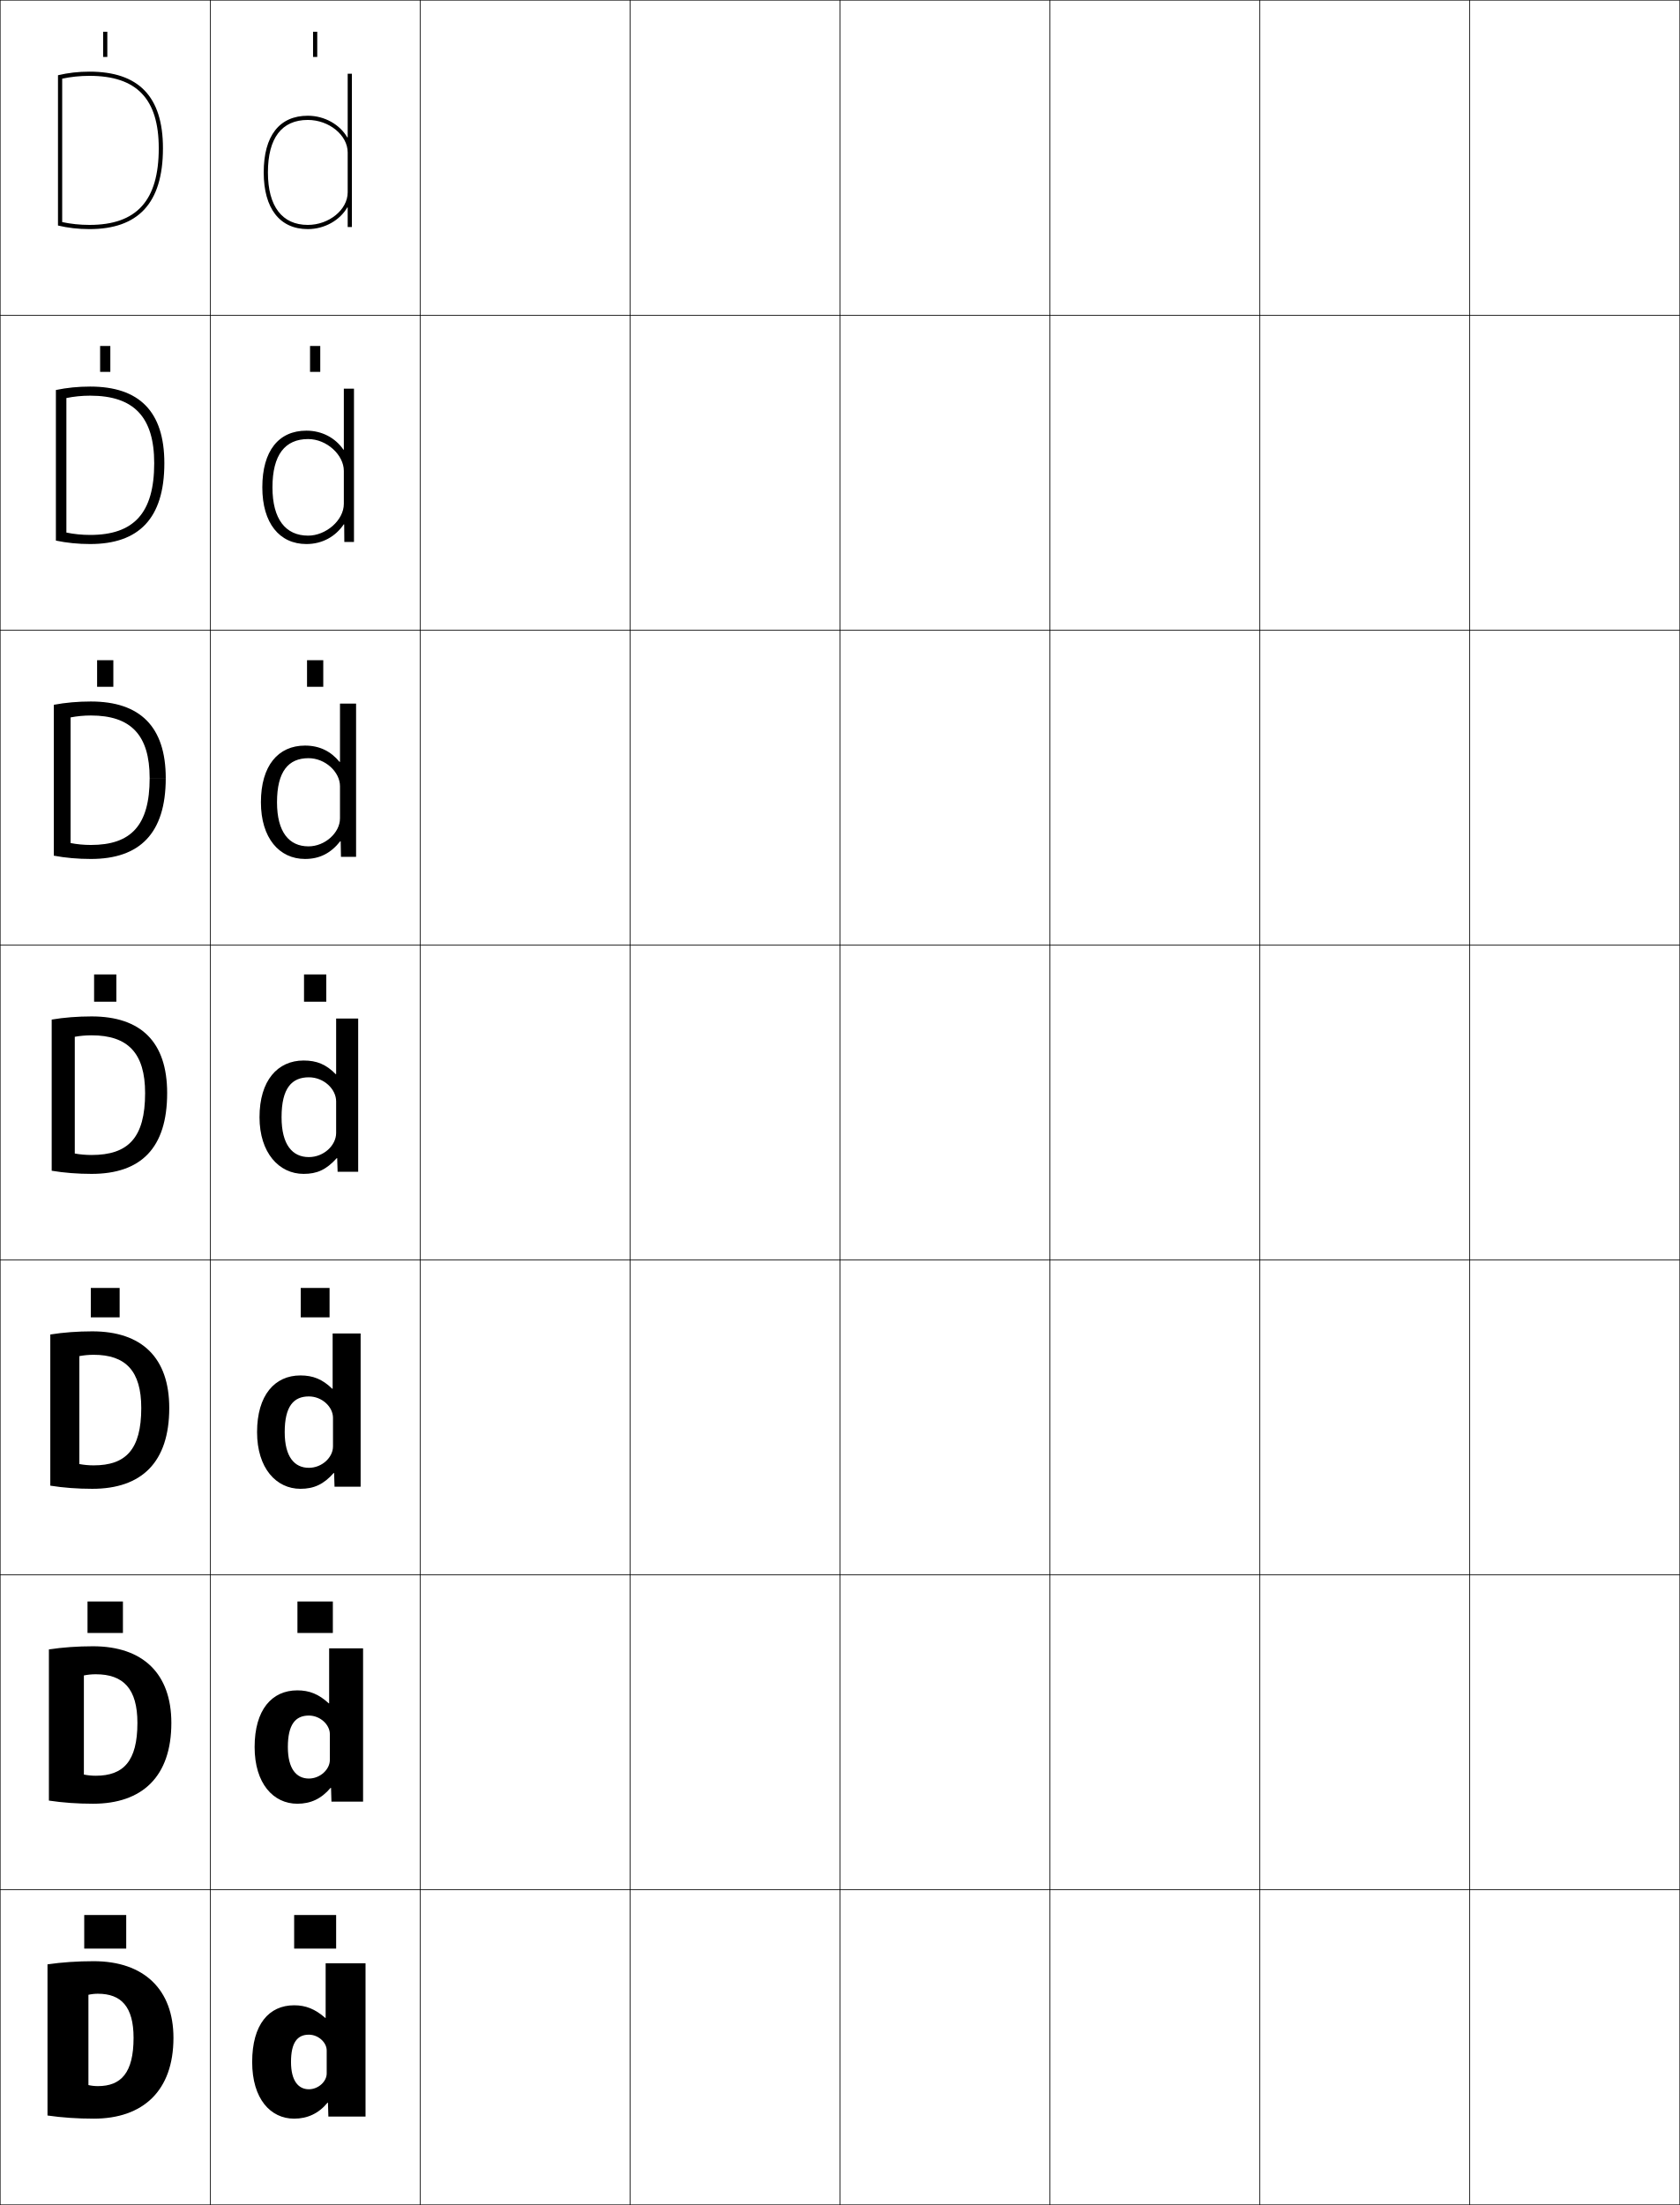
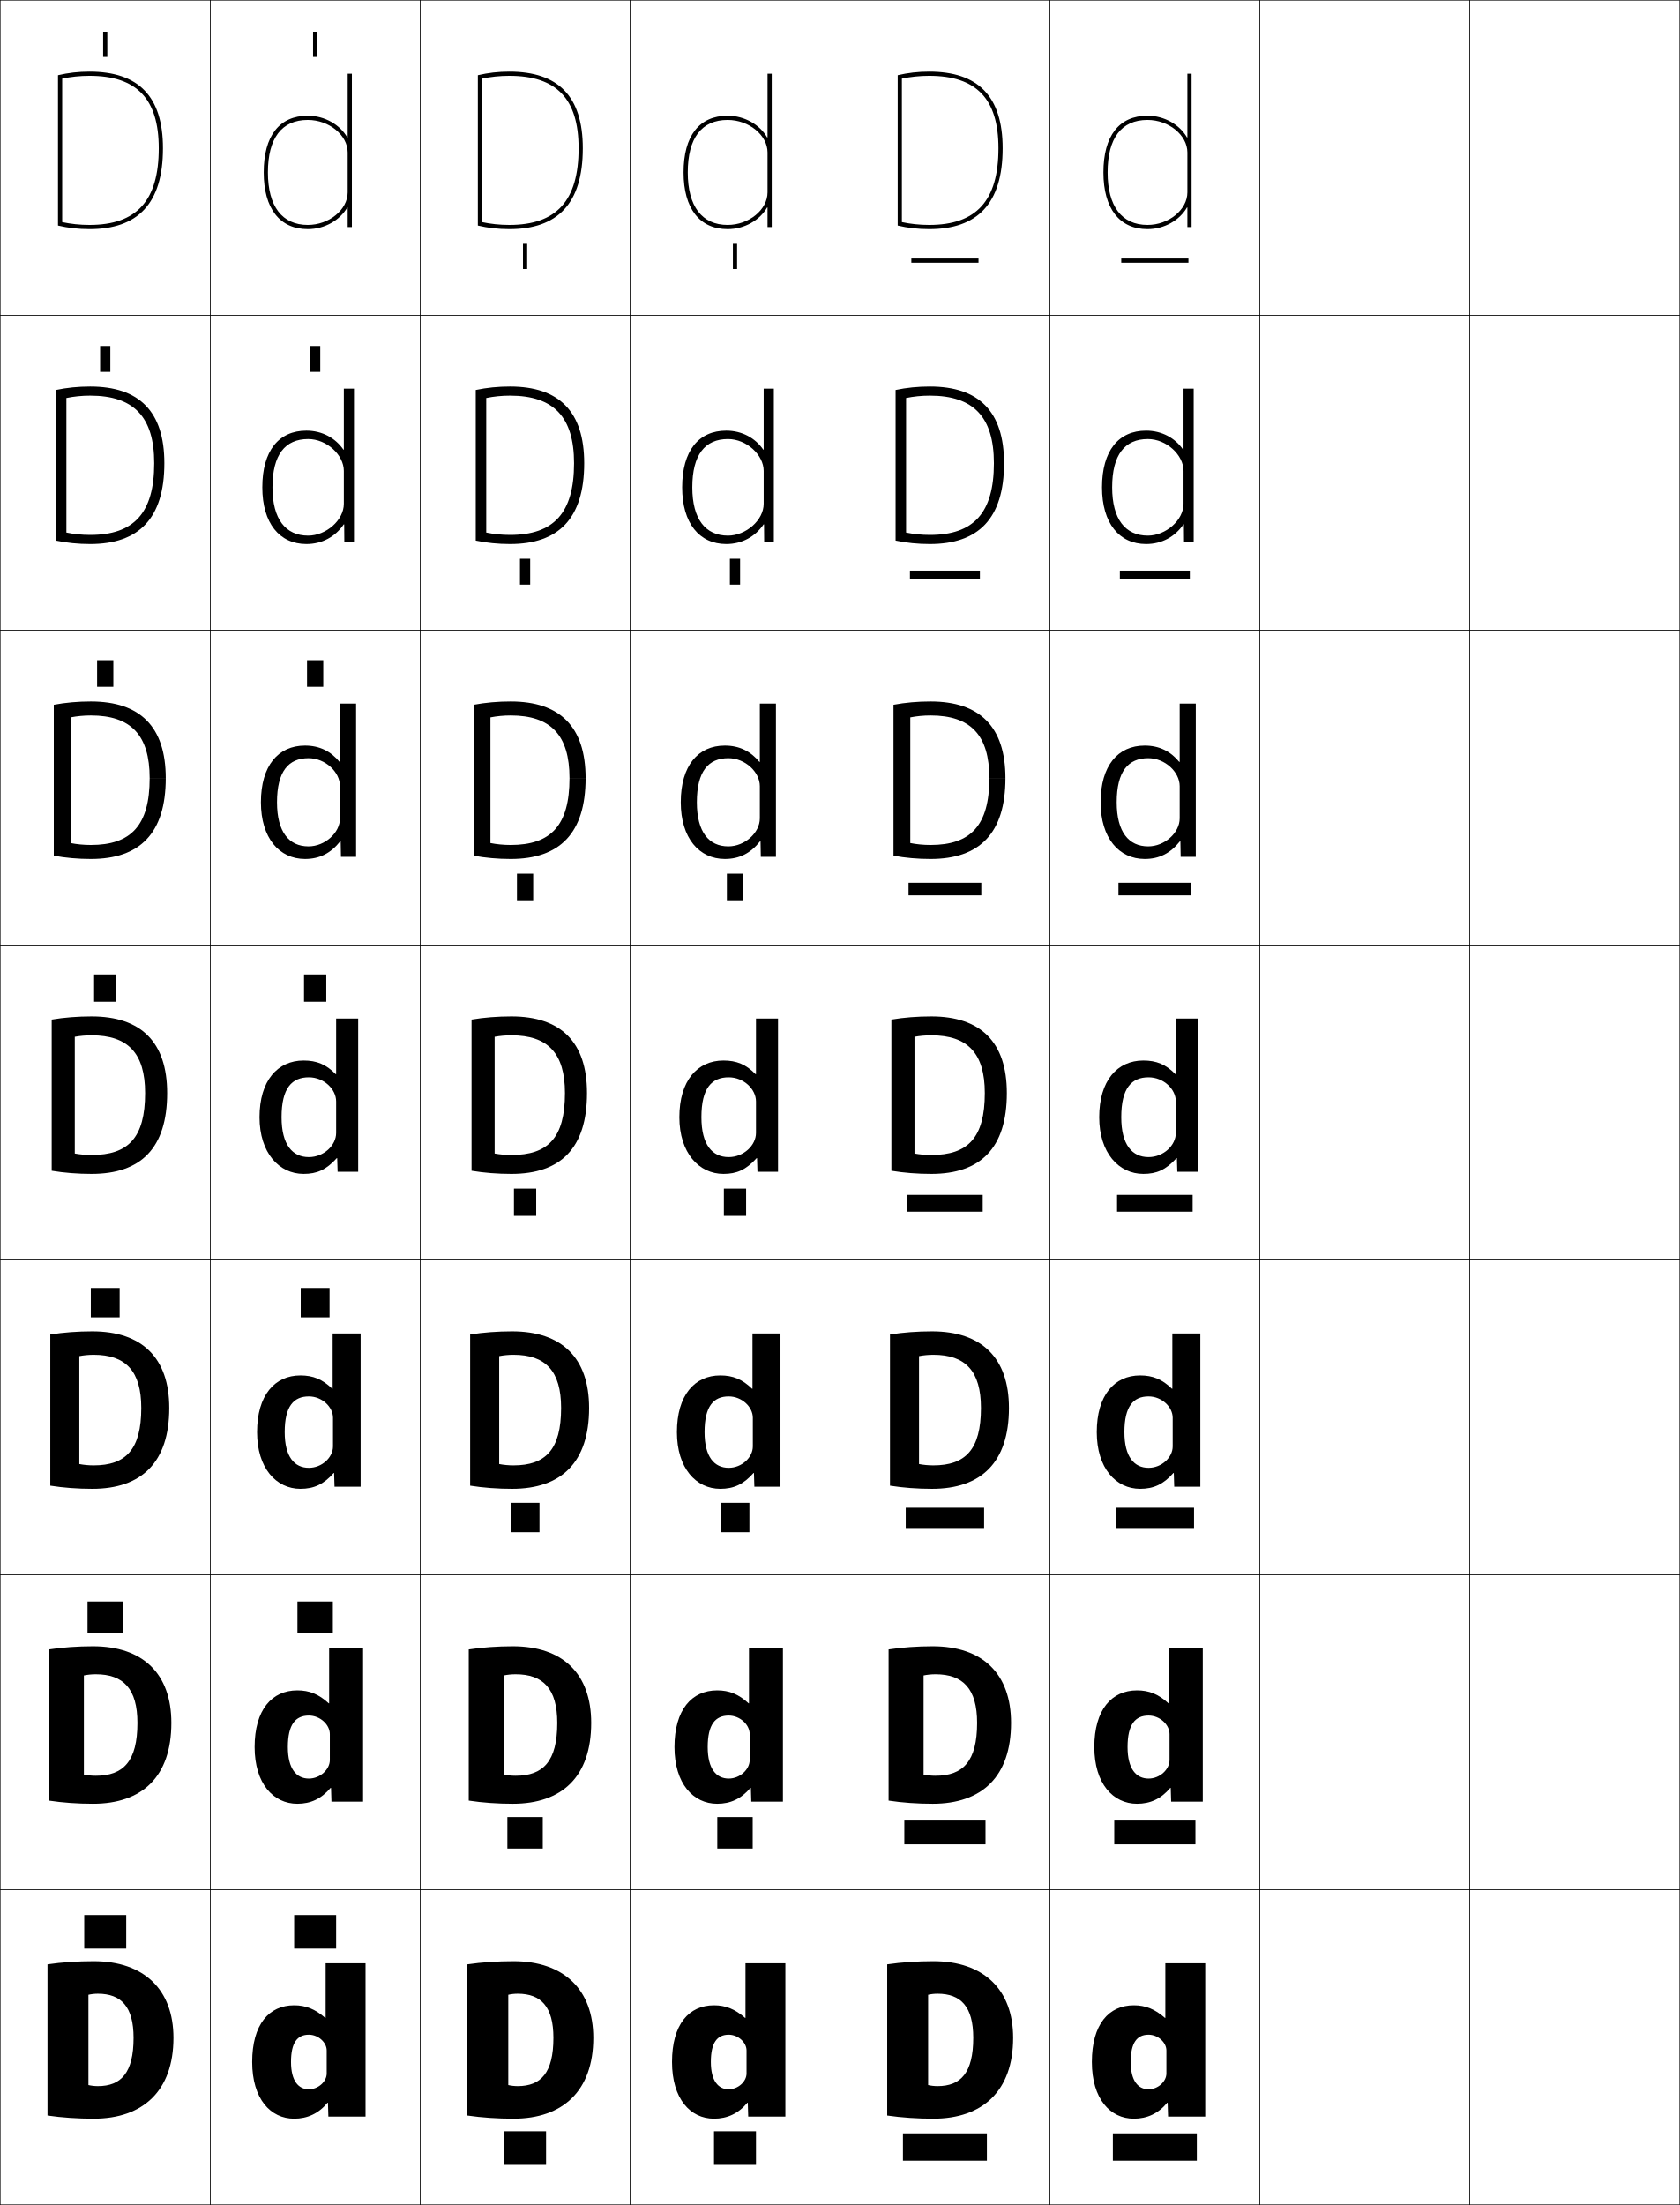
<svg xmlns="http://www.w3.org/2000/svg" width="800.25" height="1050.25" viewBox="0 0 800.25 1050.25" overflow="visible" enable-background="new 0 0 800.25 1050.25" xml:space="preserve">
  <g id="レイヤー1">
    <g>
      <rect x="0.125" y="0.125" fill="none" stroke="#000000" stroke-width="0.25" width="100" height="150" />
      <rect x="100.125" y="0.125" fill="none" stroke="#000000" stroke-width="0.25" width="100" height="150" />
      <rect x="200.125" y="0.125" fill="none" stroke="#000000" stroke-width="0.25" width="100" height="150" />
      <rect x="300.125" y="0.125" fill="none" stroke="#000000" stroke-width="0.25" width="100" height="150" />
      <rect x="400.125" y="0.125" fill="none" stroke="#000000" stroke-width="0.25" width="100" height="150" />
      <rect x="500.125" y="0.125" fill="none" stroke="#000000" stroke-width="0.25" width="100" height="150" />
      <rect x="600.125" y="0.125" fill="none" stroke="#000000" stroke-width="0.25" width="100" height="150" />
      <rect x="0.125" y="150.125" fill="none" stroke="#000000" stroke-width="0.25" width="100" height="150" />
      <rect x="100.125" y="150.125" fill="none" stroke="#000000" stroke-width="0.25" width="100" height="150" />
      <rect x="200.125" y="150.125" fill="none" stroke="#000000" stroke-width="0.25" width="100" height="150" />
      <rect x="300.125" y="150.125" fill="none" stroke="#000000" stroke-width="0.25" width="100" height="150" />
      <rect x="400.125" y="150.125" fill="none" stroke="#000000" stroke-width="0.25" width="100" height="150" />
      <rect x="500.125" y="150.125" fill="none" stroke="#000000" stroke-width="0.25" width="100" height="150" />
      <rect x="600.125" y="150.125" fill="none" stroke="#000000" stroke-width="0.25" width="100" height="150" />
      <rect x="0.125" y="300.125" fill="none" stroke="#000000" stroke-width="0.25" width="100" height="150" />
      <rect x="100.125" y="300.125" fill="none" stroke="#000000" stroke-width="0.25" width="100" height="150" />
      <rect x="200.125" y="300.125" fill="none" stroke="#000000" stroke-width="0.25" width="100" height="150" />
      <rect x="300.125" y="300.125" fill="none" stroke="#000000" stroke-width="0.25" width="100" height="150" />
      <rect x="400.125" y="300.125" fill="none" stroke="#000000" stroke-width="0.25" width="100" height="150" />
      <rect x="500.125" y="300.125" fill="none" stroke="#000000" stroke-width="0.25" width="100" height="150" />
      <rect x="600.125" y="300.125" fill="none" stroke="#000000" stroke-width="0.25" width="100" height="150" />
      <rect x="0.125" y="450.125" fill="none" stroke="#000000" stroke-width="0.25" width="100" height="150" />
      <rect x="100.125" y="450.125" fill="none" stroke="#000000" stroke-width="0.25" width="100" height="150" />
      <rect x="200.125" y="450.125" fill="none" stroke="#000000" stroke-width="0.25" width="100" height="150" />
      <rect x="300.125" y="450.125" fill="none" stroke="#000000" stroke-width="0.25" width="100" height="150" />
      <rect x="400.125" y="450.125" fill="none" stroke="#000000" stroke-width="0.25" width="100" height="150" />
      <rect x="500.125" y="450.125" fill="none" stroke="#000000" stroke-width="0.25" width="100" height="150" />
      <rect x="600.125" y="450.125" fill="none" stroke="#000000" stroke-width="0.25" width="100" height="150" />
      <rect x="0.125" y="600.125" fill="none" stroke="#000000" stroke-width="0.25" width="100" height="150" />
      <rect x="100.125" y="600.125" fill="none" stroke="#000000" stroke-width="0.25" width="100" height="150" />
      <rect x="200.125" y="600.125" fill="none" stroke="#000000" stroke-width="0.25" width="100" height="150" />
      <rect x="300.125" y="600.125" fill="none" stroke="#000000" stroke-width="0.25" width="100" height="150" />
      <rect x="400.125" y="600.125" fill="none" stroke="#000000" stroke-width="0.25" width="100" height="150" />
      <rect x="500.125" y="600.125" fill="none" stroke="#000000" stroke-width="0.25" width="100" height="150" />
      <rect x="600.125" y="600.125" fill="none" stroke="#000000" stroke-width="0.25" width="100" height="150" />
      <rect x="0.125" y="750.125" fill="none" stroke="#000000" stroke-width="0.25" width="100" height="150" />
      <rect x="100.125" y="750.125" fill="none" stroke="#000000" stroke-width="0.25" width="100" height="150" />
      <rect x="200.125" y="750.125" fill="none" stroke="#000000" stroke-width="0.25" width="100" height="150" />
      <rect x="300.125" y="750.125" fill="none" stroke="#000000" stroke-width="0.25" width="100" height="150" />
      <rect x="400.125" y="750.125" fill="none" stroke="#000000" stroke-width="0.25" width="100" height="150" />
      <rect x="500.125" y="750.125" fill="none" stroke="#000000" stroke-width="0.25" width="100" height="150" />
      <rect x="600.125" y="750.125" fill="none" stroke="#000000" stroke-width="0.25" width="100" height="150" />
      <rect x="0.125" y="900.125" fill="none" stroke="#000000" stroke-width="0.25" width="100" height="150" />
      <rect x="100.125" y="900.125" fill="none" stroke="#000000" stroke-width="0.25" width="100" height="150" />
      <rect x="200.125" y="900.125" fill="none" stroke="#000000" stroke-width="0.25" width="100" height="150" />
      <rect x="300.125" y="900.125" fill="none" stroke="#000000" stroke-width="0.25" width="100" height="150" />
      <rect x="400.125" y="900.125" fill="none" stroke="#000000" stroke-width="0.25" width="100" height="150" />
      <rect x="500.125" y="900.125" fill="none" stroke="#000000" stroke-width="0.25" width="100" height="150" />
      <rect x="600.125" y="900.125" fill="none" stroke="#000000" stroke-width="0.25" width="100" height="150" />
      <rect x="700.125" y="0.125" fill="none" stroke="#000000" stroke-width="0.25" width="100" height="150" />
      <rect x="700.125" y="150.125" fill="none" stroke="#000000" stroke-width="0.25" width="100" height="150" />
      <rect x="700.125" y="300.125" fill="none" stroke="#000000" stroke-width="0.25" width="100" height="150" />
      <rect x="700.125" y="450.125" fill="none" stroke="#000000" stroke-width="0.25" width="100" height="150" />
      <rect x="700.125" y="600.125" fill="none" stroke="#000000" stroke-width="0.25" width="100" height="150" />
      <rect x="700.125" y="750.125" fill="none" stroke="#000000" stroke-width="0.25" width="100" height="150" />
      <rect x="700.125" y="900.125" fill="none" stroke="#000000" stroke-width="0.25" width="100" height="150" />
    </g>
    <g>
      <rect x="40.125" y="912.125" width="20" height="16" />
      <rect x="41.691" y="762.791" width="16.867" height="15.001" />
      <rect x="43.258" y="613.458" width="13.733" height="14" />
      <rect x="44.825" y="464.125" width="10.6" height="13" />
      <rect x="46.258" y="314.458" width="7.733" height="12.667" />
      <rect x="47.692" y="164.792" width="4.866" height="12.333" />
      <rect x="49.125" y="15.125" width="2" height="12" />
    </g>
    <g>
      <rect x="140.125" y="912.125" width="20" height="16" />
      <rect x="141.691" y="762.791" width="16.867" height="15.001" />
      <rect x="143.258" y="613.458" width="13.733" height="14" />
      <rect x="144.825" y="464.125" width="10.6" height="13" />
      <rect x="146.258" y="314.458" width="7.733" height="12.667" />
      <rect x="147.692" y="164.792" width="4.867" height="12.333" />
      <rect x="149.125" y="15.125" width="2" height="12" />
    </g>
    <g>
      <path d="M42.125,993.125c1.393,0.322,2.941,0.5,4.5,0.5c10.996,0,17-6.254,17-23h19      c0,25.264-14.531,38.5-38,38.5c-7.617,0-15.13-0.498-22-1.5v-72      c6.87-1.002,14.383-1.5,22-1.5c24.031,0,38,13.571,38,36.5h-19      c0-14.855-5.904-21-17-21c-1.559,0-3.107,0.178-4.5,0.5V993.125z" />
      <path d="M45.625,845.791c13.124,0,19.833-6.863,19.833-25.166H81.625      c0,25.595-13.871,38.5-37.333,38.5c-7.271,0-14.442-0.498-21-1.5v-72      c6.558-1.002,13.729-1.5,21-1.5c23.849,0,37.333,13.092,37.333,36.5H65.458      c0-16.243-6.666-23.167-19.833-23.167c-1.962,0-3.913,0.202-5.667,0.567v47.199      C41.711,845.592,43.663,845.791,45.625,845.791z" />
      <path d="M44.625,697.958c15.252,0,22.666-7.473,22.666-27.333H80.625      c0,25.927-13.209,38.5-36.666,38.5c-6.924,0-13.754-0.498-20-1.5v-72      c6.246-1.002,13.076-1.5,20-1.5c23.667,0,36.666,12.612,36.666,36.5H67.292      c0-17.632-7.426-25.333-22.666-25.333c-2.366,0-4.719,0.227-6.833,0.634v51.399      C39.905,697.737,42.26,697.958,44.625,697.958z" />
      <path d="M43.625,550.125c17.38,0,25.5-8.082,25.5-29.5h10.5      c0,26.258-12.549,38.5-36,38.5c-6.578,0-13.066-0.498-19-1.5v-72      c5.934-1.002,12.422-1.5,19-1.5c23.486,0,36,12.133,36,36.5h-10.5      c0-19.02-8.188-27.5-25.5-27.5c-2.77,0-5.525,0.251-8,0.701v55.599      C38.098,549.883,40.856,550.125,43.625,550.125z" />
      <path d="M78.958,370.625h-7.667c0-20.525-8.954-29.833-28-29.833      c-3.375,0-6.663,0.326-9.666,0.916v59.835      c3.002,0.595,6.292,0.916,9.666,0.916c19.091,0,28-9.254,28-31.833H78.958      c0,26.349-12.413,38.5-35.667,38.5c-6.155,0-12.134-0.524-17.667-1.568      v-71.865c5.579-1.047,11.511-1.567,17.667-1.567      C66.697,334.125,78.958,346.104,78.958,370.625z" />
      <path d="M78.292,220.625h-4.833c0-22.031-9.72-32.167-30.5-32.167      c-3.98,0-7.8,0.402-11.333,1.131v64.071      c3.533,0.732,7.353,1.131,11.333,1.131c20.802,0,30.5-10.427,30.5-34.167      H78.292c0,26.439-12.277,38.5-35.333,38.5c-5.732,0-11.203-0.551-16.333-1.635v-71.729      C31.85,184.668,37.226,184.125,42.959,184.125C66.285,184.125,78.292,195.951,78.292,220.625z" />
      <path d="M77.625,70.625c0-24.827-11.754-36.5-35-36.5c-5.311,0-10.131,0.565-15,1.703v71.594      c4.729,1.126,9.691,1.703,15,1.703C65.484,109.125,77.625,97.154,77.625,70.625h-2      c0,24.901-10.486,36.5-33,36.5c-4.586,0-8.938-0.478-13-1.347V37.471      c4.062-0.868,8.414-1.346,13-1.346C65.139,36.125,75.625,47.088,75.625,70.625H77.625z" />
    </g>
    <g>
      <path d="M155.625,987.625c0,3.769-3.95,7.5-8.5,7.5c-4.922,0-8.5-3.934-8.5-13h-18.5      c0,17.583,8.75,27,20,27c6.352,0,11.737-2.51,15.899-7.6h0.2l0.2,6.6H174.125v-73      h-19v26h-0.2c-4.855-4.258-9.339-6-14.8-6c-12.011,0-20,9.129-20,27h18.5      c0-9.214,3.001-13,8.5-13c4.55,0,8.5,3.731,8.5,7.5V987.625z" />
-       <path d="M156.791,785.125v26.166h-0.199C151.835,806.904,147.354,805.125,141.625,805.125      c-12.138,0-20.334,9.271-20.334,27H137.125c0-10.774,3.637-15,10-15      c5.414,0,10,4.354,10,8.833v12.333c0,4.479-4.586,8.834-10,8.834      c-5.867,0-10-4.547-10-15h-15.834c0,17.383,8.938,27,20.334,27      c6.356,0,11.398-2.311,15.866-7.566h0.2l0.2,6.566h15.066v-73H156.791z" />
-       <path d="M158.458,635.125v26.333h-0.2c-4.656-4.517-9.137-6.333-15.133-6.333      c-12.264,0-20.667,9.415-20.667,27H135.625c0-12.334,4.272-17,11.5-17      c6.279,0,11.5,4.977,11.5,10.167v13.666c0,5.19-5.221,10.167-11.5,10.167      c-6.812,0-11.5-5.16-11.5-17h-13.167c0,17.183,9.124,27,20.667,27      c6.362,0,11.061-2.11,15.833-7.533h0.2l0.2,6.533h12.434v-73H158.458z" />
+       <path d="M156.791,785.125v26.167h-0.2c-4.756-4.388-9.238-6.167-14.967-6.167      c-12.137,0-20.333,9.271-20.333,27h15.833c0-10.773,3.637-15,10-15      c5.415,0,10,4.354,10,8.833v12.333c0,4.479-4.585,8.834-10,8.834      c-5.867,0-10-4.547-10-15h-15.833c0,17.383,8.937,27,20.333,27      c6.357,0,11.399-2.311,15.866-7.566h0.201l0.2,6.566h15.067v-73H156.791z" />
+       <path d="M158.458,635.125v26.333h-0.2C153.602,656.941,149.121,655.125,143.125,655.125      c-12.264,0-20.667,9.415-20.667,27H135.625c0-12.334,4.272-17,11.5-17      c6.28,0,11.5,4.977,11.5,10.167v13.666c0,5.19-5.22,10.167-11.5,10.167      c-6.812,0-11.5-5.16-11.5-17h-13.167c0,17.183,9.124,27,20.667,27      c6.363,0,11.061-2.11,15.833-7.533h0.2l0.2,6.533h12.434v-73H158.458z" />
      <path d="M160.125,539.625c0,5.9-5.855,11.5-13,11.5c-7.758,0-13-5.773-13-19h-10.5      c0,16.982,9.311,27,21,27c6.368,0,10.722-1.911,15.8-7.5H160.625l0.2,6.5H170.625v-73h-10.5      v26.5h-0.2c-4.558-4.646-9.036-6.5-15.3-6.5c-12.391,0-21,9.558-21,27h10.5      c0-13.894,4.908-19,13-19c7.145,0,13,5.6,13,11.5V539.625z" />
    </g>
    <path d="M161.958,335.125v27.771h-0.2c-4.181-5.087-9.572-7.771-16.466-7.771     c-12.774,0-21,9.568-21,27h7.666c0-14.714,5.463-21,15-21c8.006,0,15,6.587,15,13.333     v15.333c0,6.887-7.191,13.333-15,13.333c-9.256,0-15-6.809-15-21h-7.666     c0,17.041,8.758,27,21,27c6.963,0,12.272-2.723,16.8-8.438h0.2l0.133,7.438H169.625v-73     H161.958z" />
    <path d="M163.791,185.125v29.042h-0.199c-3.804-5.526-10.109-9.042-17.633-9.042     c-13.159,0-21,9.579-21,27h4.832c0-15.535,6.018-23,17-23c8.867,0,17,7.574,17,15.167v15.667     c0,7.874-8.527,15.167-17,15.167c-10.754,0-17-7.843-17-23h-4.832c0,17.1,8.205,27,21,27     c7.559,0,13.822-3.535,17.799-9.375h0.201l0.066,8.375H168.625v-73H163.791z" />
    <path d="M165.425,98.812C161.999,104.778,154.779,109.125,146.625,109.125c-13.346,0-21-9.841-21-27     h2c0,16.122,6.748,25,19,25c10.121,0,19-7.243,19-15.5v-19c0-8.257-8.879-15.5-19-15.5     c-12.43,0-19,8.645-19,25h-2c0-17.411,7.458-27,21-27c8.154,0,15.374,4.347,18.8,10.313     H165.625V35.125h2v73h-2v-9.313H165.425z" />
+     <g>
+       <path d="M242.125,993.125c1.393,0.322,2.941,0.5,4.5,0.5c10.996,0,17-6.254,17-23h19      c0,25.264-14.531,38.5-38,38.5c-7.617,0-15.13-0.498-22-1.5v-72      c6.87-1.002,14.383-1.5,22-1.5c24.031,0,38,13.571,38,36.5h-19      c0-14.855-5.904-21-17-21c-1.559,0-3.107,0.178-4.5,0.5V993.125z" />
+       <path d="M245.625,845.791c13.124,0,19.833-6.863,19.833-25.166H281.625      c0,25.595-13.871,38.5-37.333,38.5c-7.271,0-14.442-0.498-21-1.5v-72      c6.558-1.002,13.729-1.5,21-1.5c23.849,0,37.333,13.092,37.333,36.5h-16.167      c0-16.243-6.666-23.167-19.833-23.167c-1.962,0-3.913,0.202-5.667,0.567v47.199      C241.711,845.592,243.663,845.791,245.625,845.791z" />
+       <path d="M244.625,697.958c15.252,0,22.666-7.473,22.666-27.333H280.625      c0,25.927-13.209,38.5-36.666,38.5c-6.924,0-13.754-0.498-20-1.5v-72      c6.246-1.002,13.076-1.5,20-1.5c23.667,0,36.666,12.612,36.666,36.5h-13.333      c0-17.632-7.426-25.333-22.666-25.333c-2.366,0-4.719,0.227-6.833,0.634v51.399      C239.905,697.737,242.26,697.958,244.625,697.958z" />
+       <path d="M243.625,550.125c17.38,0,25.5-8.082,25.5-29.5h10.5      c0,26.258-12.549,38.5-36,38.5c-6.578,0-13.066-0.498-19-1.5v-72      c5.934-1.002,12.422-1.5,19-1.5c23.486,0,36,12.133,36,36.5h-10.5      c0-19.02-8.188-27.5-25.5-27.5c-2.77,0-5.525,0.251-8,0.701v55.599      C238.098,549.883,240.856,550.125,243.625,550.125z" />
+       <path d="M278.958,370.625h-7.667c0-20.525-8.954-29.833-28-29.833      c-3.375,0-6.663,0.326-9.666,0.916v59.835      c3.002,0.595,6.292,0.916,9.666,0.916c19.091,0,28-9.254,28-31.833H278.958      c0,26.349-12.413,38.5-35.667,38.5c-6.155,0-12.134-0.524-17.667-1.568      v-71.865c5.579-1.047,11.511-1.567,17.667-1.567      C266.697,334.125,278.958,346.104,278.958,370.625z" />
+       <path d="M278.292,220.625h-4.833c0-22.031-9.72-32.167-30.5-32.167      c-3.98,0-7.8,0.402-11.333,1.131v64.071      c3.533,0.732,7.353,1.131,11.333,1.131c20.802,0,30.5-10.427,30.5-34.167      H278.292c0,26.439-12.277,38.5-35.333,38.5c-5.732,0-11.203-0.551-16.333-1.635      v-71.729c5.224-1.093,10.6-1.636,16.333-1.636      C266.285,184.125,278.292,195.951,278.292,220.625z" />
+       <path d="M277.625,70.625c0-24.827-11.754-36.5-35-36.5c-5.311,0-10.131,0.565-15,1.703v71.594      c4.729,1.126,9.691,1.703,15,1.703C265.484,109.125,277.625,97.154,277.625,70.625h-2      c0,24.901-10.486,36.5-33,36.5c-4.586,0-8.938-0.478-13-1.347V37.471      c4.062-0.868,8.414-1.346,13-1.346c22.513,0,33,10.963,33,34.5H277.625z" />
+     </g>
+     <g>
+       <path d="M355.625,987.625c0,3.769-3.95,7.5-8.5,7.5c-4.922,0-8.5-3.934-8.5-13h-18.5      c0,17.583,8.75,27,20,27c6.352,0,11.737-2.51,15.899-7.6h0.2l0.2,6.6H374.125v-73      h-19v26h-0.2c-4.855-4.258-9.339-6-14.8-6c-12.011,0-20,9.129-20,27h18.5      c0-9.214,3.001-13,8.5-13c4.55,0,8.5,3.731,8.5,7.5V987.625z" />
+       <path d="M356.791,785.125v26.167h-0.199c-4.757-4.388-9.239-6.167-14.967-6.167      c-12.137,0-20.333,9.271-20.333,27h15.833c0-10.773,3.637-15,10-15      c5.414,0,10,4.354,10,8.833v12.333c0,4.479-4.586,8.834-10,8.834      c-5.867,0-10-4.547-10-15h-15.833c0,17.383,8.937,27,20.333,27      c6.357,0,11.399-2.311,15.866-7.566h0.201L357.891,858.125h15.067v-73H356.791z" />
+       <path d="M358.459,635.125v26.333h-0.201c-4.656-4.517-9.137-6.333-15.133-6.333      c-12.264,0-20.667,9.415-20.667,27H335.625c0-12.334,4.272-17,11.5-17      c6.279,0,11.5,4.977,11.5,10.167v13.666c0,5.19-5.221,10.167-11.5,10.167      c-6.812,0-11.5-5.16-11.5-17h-13.167c0,17.183,9.124,27,20.667,27      c6.363,0,11.061-2.11,15.833-7.533h0.2l0.2,6.533h12.434v-73H358.459z" />
+       <path d="M360.125,539.625c0,5.9-5.855,11.5-13,11.5c-7.758,0-13-5.773-13-19h-10.5      c0,16.982,9.311,27,21,27c6.368,0,10.722-1.911,15.8-7.5H360.625l0.2,6.5H370.625v-73h-10.5      v26.5h-0.2c-4.558-4.646-9.036-6.5-15.3-6.5c-12.391,0-21,9.558-21,27h10.5      c0-13.894,4.908-19,13-19c7.145,0,13,5.6,13,11.5V539.625z" />
+     </g>
+     <path d="M361.958,335.125v27.771h-0.2c-4.181-5.087-9.572-7.771-16.466-7.771     c-12.774,0-21,9.568-21,27h7.666c0-14.714,5.463-21,15-21c8.006,0,15,6.587,15,13.333     v15.333c0,6.887-7.191,13.333-15,13.333c-9.256,0-15-6.809-15-21h-7.666     c0,17.041,8.758,27,21,27c6.963,0,12.272-2.723,16.8-8.438h0.2l0.133,7.438H369.625v-73     H361.958z" />
+     <path d="M363.791,185.125v29.042h-0.199c-3.804-5.526-10.109-9.042-17.633-9.042     c-13.159,0-21,9.579-21,27h4.832c0-15.535,6.018-23,17-23c8.867,0,17,7.574,17,15.167v15.667     c0,7.874-8.527,15.167-17,15.167c-10.754,0-17-7.843-17-23h-4.832c0,17.1,8.205,27,21,27     c7.559,0,13.822-3.535,17.799-9.375h0.201l0.066,8.375H368.625v-73H363.791z" />
+     <path d="M365.425,98.812C361.999,104.778,354.779,109.125,346.625,109.125c-13.346,0-21-9.841-21-27     h2c0,16.122,6.748,25,19,25c10.121,0,19-7.243,19-15.5v-19c0-8.257-8.879-15.5-19-15.5     c-12.43,0-19,8.645-19,25h-2c0-17.411,7.458-27,21-27c8.154,0,15.374,4.347,18.8,10.313     H365.625V35.125h2v73h-2v-9.313H365.425z" />
+     <g>
+       <path d="M442.125,993.125c1.393,0.322,2.941,0.5,4.5,0.5c10.996,0,17-6.254,17-23h19      c0,25.264-14.531,38.5-38,38.5c-7.617,0-15.129-0.498-22-1.5v-72c6.871-1.002,14.383-1.5,22-1.5      c24.031,0,38,13.571,38,36.5h-19c0-14.855-5.904-21-17-21c-1.559,0-3.107,0.178-4.5,0.5V993.125z" />
+       <path d="M445.625,845.791c13.124,0,19.833-6.863,19.833-25.166H481.625      c0,25.595-13.871,38.5-37.333,38.5c-7.271,0-14.442-0.498-21.001-1.5v-72      c6.559-1.002,13.73-1.5,21.001-1.5c23.849,0,37.333,13.092,37.333,36.5h-16.167      c0-16.243-6.665-23.167-19.833-23.167c-1.963,0-3.913,0.202-5.666,0.567v47.199      C441.711,845.592,443.662,845.791,445.625,845.791z" />
+       <path d="M444.625,697.958c15.252,0,22.666-7.473,22.666-27.333H480.625      c0,25.927-13.209,38.5-36.666,38.5c-6.924,0-13.754-0.498-20-1.5v-72      c6.246-1.002,13.076-1.5,20-1.5c23.668,0,36.666,12.612,36.666,36.5h-13.334      c0-17.632-7.426-25.333-22.666-25.333c-2.365,0-4.719,0.227-6.833,0.634v51.399      C439.904,697.737,442.26,697.958,444.625,697.958z" />
+       <path d="M443.625,550.125c17.381,0,25.5-8.082,25.5-29.5h10.5c0,26.258-12.549,38.5-36,38.5      c-6.578,0-13.066-0.498-19-1.5v-72c5.934-1.002,12.422-1.5,19-1.5c23.486,0,36,12.133,36,36.5      h-10.5c0-19.02-8.188-27.5-25.5-27.5c-2.77,0-5.525,0.251-8,0.701v55.599      C438.098,549.883,440.855,550.125,443.625,550.125z" />
+       <path d="M478.958,370.625h-7.667c0-20.525-8.953-29.833-28-29.833      c-3.374,0-6.662,0.326-9.666,0.916v59.835      c3.003,0.595,6.292,0.916,9.666,0.916c19.092,0,28-9.254,28-31.833H478.958      c0,26.349-12.413,38.5-35.667,38.5c-6.154,0-12.134-0.524-17.666-1.568      v-71.865c5.578-1.047,11.512-1.567,17.666-1.567      C466.697,334.125,478.958,346.104,478.958,370.625z" />
+       <path d="M478.292,220.625h-4.833c0-22.031-9.721-32.167-30.5-32.167      c-3.98,0-7.801,0.402-11.334,1.131v64.071      c3.533,0.732,7.354,1.131,11.334,1.131c20.803,0,30.5-10.427,30.5-34.167H478.292      c0,26.439-12.276,38.5-35.333,38.5c-5.732,0-11.203-0.551-16.334-1.635v-71.729      c5.225-1.093,10.601-1.636,16.334-1.636      C466.285,184.125,478.292,195.951,478.292,220.625z" />
+       <path d="M477.625,70.625c0-24.827-11.754-36.5-35-36.5c-5.311,0-10.131,0.565-15,1.703v71.594      c4.73,1.126,9.691,1.703,15,1.703C465.484,109.125,477.625,97.154,477.625,70.625h-2      c0,24.901-10.486,36.5-33,36.5c-4.586,0-8.938-0.478-13-1.347V37.471      c4.062-0.868,8.414-1.346,13-1.346c22.514,0,33,10.963,33,34.5H477.625z" />
+     </g>
+     <g>
+       <path d="M555.625,987.625c0,3.769-3.95,7.5-8.5,7.5c-4.922,0-8.5-3.934-8.5-13h-18.5      c0,17.583,8.75,27,20,27c6.352,0,11.737-2.51,15.899-7.6h0.2l0.2,6.6H574.125v-73      h-19v26h-0.2c-4.855-4.258-9.339-6-14.8-6c-12.011,0-20,9.129-20,27h18.5      c0-9.214,3.001-13,8.5-13c4.55,0,8.5,3.731,8.5,7.5V987.625z" />
+       <path d="M556.791,785.125v26.167h-0.199C551.835,806.904,547.354,805.125,541.625,805.125      c-12.138,0-20.334,9.271-20.334,27H537.125c0-10.773,3.637-15,10-15      c5.414,0,10,4.354,10,8.833v12.333c0,4.479-4.586,8.834-10,8.834      c-5.867,0-10-4.547-10-15h-15.834c0,17.383,8.938,27,20.334,27      c6.356,0,11.398-2.311,15.865-7.566h0.201L557.891,858.125h15.067v-73H556.791z" />
+       <path d="M558.459,635.125v26.333h-0.201c-4.656-4.517-9.137-6.333-15.133-6.333      c-12.264,0-20.666,9.415-20.666,27H535.625c0-12.334,4.272-17,11.5-17      c6.279,0,11.5,4.977,11.5,10.167v13.666c0,5.19-5.221,10.167-11.5,10.167      c-6.812,0-11.5-5.16-11.5-17h-13.166c0,17.183,9.123,27,20.666,27      c6.363,0,11.061-2.11,15.833-7.533h0.2l0.2,6.533h12.434v-73H558.459z" />
+       <path d="M560.125,539.625c0,5.9-5.855,11.5-13,11.5c-7.758,0-13-5.773-13-19h-10.5      c0,16.982,9.311,27,21,27c6.368,0,10.722-1.911,15.8-7.5H560.625l0.2,6.5H570.625v-73h-10.5      v26.5h-0.2c-4.558-4.646-9.036-6.5-15.3-6.5c-12.391,0-21,9.558-21,27h10.5      c0-13.894,4.908-19,13-19c7.145,0,13,5.6,13,11.5V539.625z" />
+     </g>
+     <path d="M561.958,335.125v27.771h-0.2c-4.181-5.087-9.572-7.771-16.466-7.771     c-12.774,0-21,9.568-21,27h7.666c0-14.714,5.463-21,15-21c8.006,0,15,6.587,15,13.333     v15.333c0,6.887-7.191,13.333-15,13.333c-9.256,0-15-6.809-15-21h-7.666     c0,17.041,8.758,27,21,27c6.963,0,12.272-2.723,16.8-8.438h0.2l0.133,7.438H569.625v-73     H561.958z" />
+     <path d="M563.791,185.125v29.042h-0.199c-3.804-5.526-10.109-9.042-17.633-9.042     c-13.159,0-21,9.579-21,27h4.832c0-15.535,6.018-23,17-23c8.867,0,17,7.574,17,15.167v15.667     c0,7.874-8.527,15.167-17,15.167c-10.754,0-17-7.843-17-23h-4.832c0,17.1,8.205,27,21,27     c7.559,0,13.822-3.535,17.799-9.375h0.201l0.066,8.375H568.625v-73H563.791z" />
+     <path d="M565.425,98.812C561.999,104.778,554.779,109.125,546.625,109.125c-13.346,0-21-9.841-21-27     h2c0,16.122,6.748,25,19,25c10.121,0,19-7.243,19-15.5v-19c0-8.257-8.879-15.5-19-15.5     c-12.43,0-19,8.645-19,25h-2c0-17.411,7.458-27,21-27c8.154,0,15.374,4.347,18.8,10.313     H565.625V35.125h2v73h-2v-9.313H565.425z" />
+     <g>
+       <rect x="240.125" y="1015.125" width="20" height="16" />
+       <rect x="241.691" y="865.458" width="16.867" height="15" />
+       <rect x="243.258" y="715.792" width="13.733" height="14" />
+       <rect x="244.825" y="566.125" width="10.6" height="13" />
+       <rect x="246.258" y="416.125" width="7.733" height="12.667" />
+       <rect x="247.692" y="266.125" width="4.867" height="12.333" />
+       <rect x="249.125" y="116.125" width="2" height="12" />
+     </g>
+     <g>
+       <rect x="340.125" y="1015.125" width="20" height="16" />
+       <rect x="341.691" y="865.458" width="16.866" height="15" />
+       <rect x="343.259" y="715.792" width="13.733" height="14" />
+       <rect x="344.825" y="566.125" width="10.6" height="13" />
+       <rect x="346.258" y="416.125" width="7.733" height="12.667" />
+       <rect x="347.692" y="266.125" width="4.867" height="12.333" />
+       <rect x="349.125" y="116.125" width="2" height="12" />
+     </g>
+     <g>
+       <rect x="430.125" y="1016.125" width="40" height="13" />
+       <rect x="430.792" y="867.125" width="38.666" height="11.333" />
+       <rect x="431.458" y="718.125" width="37.334" height="9.667" />
+       <rect x="432.125" y="569.125" width="36" height="8" />
+       <rect x="432.791" y="420.458" width="34.667" height="6" />
+       <rect x="433.458" y="271.792" width="33.334" height="4" />
+       <rect x="434.125" y="123.125" width="32" height="2" />
+     </g>
+     <g>
+       <rect x="530.125" y="1016.125" width="40" height="13" />
+       <rect x="530.791" y="867.125" width="38.667" height="11.333" />
+       <rect x="531.458" y="718.125" width="37.334" height="9.667" />
+       <rect x="532.125" y="569.125" width="36" height="8" />
+       <rect x="532.792" y="420.458" width="34.666" height="6" />
+       <rect x="533.458" y="271.792" width="33.334" height="4" />
+       <rect x="534.125" y="123.125" width="32" height="2" />
+     </g>
  </g>
</svg>
